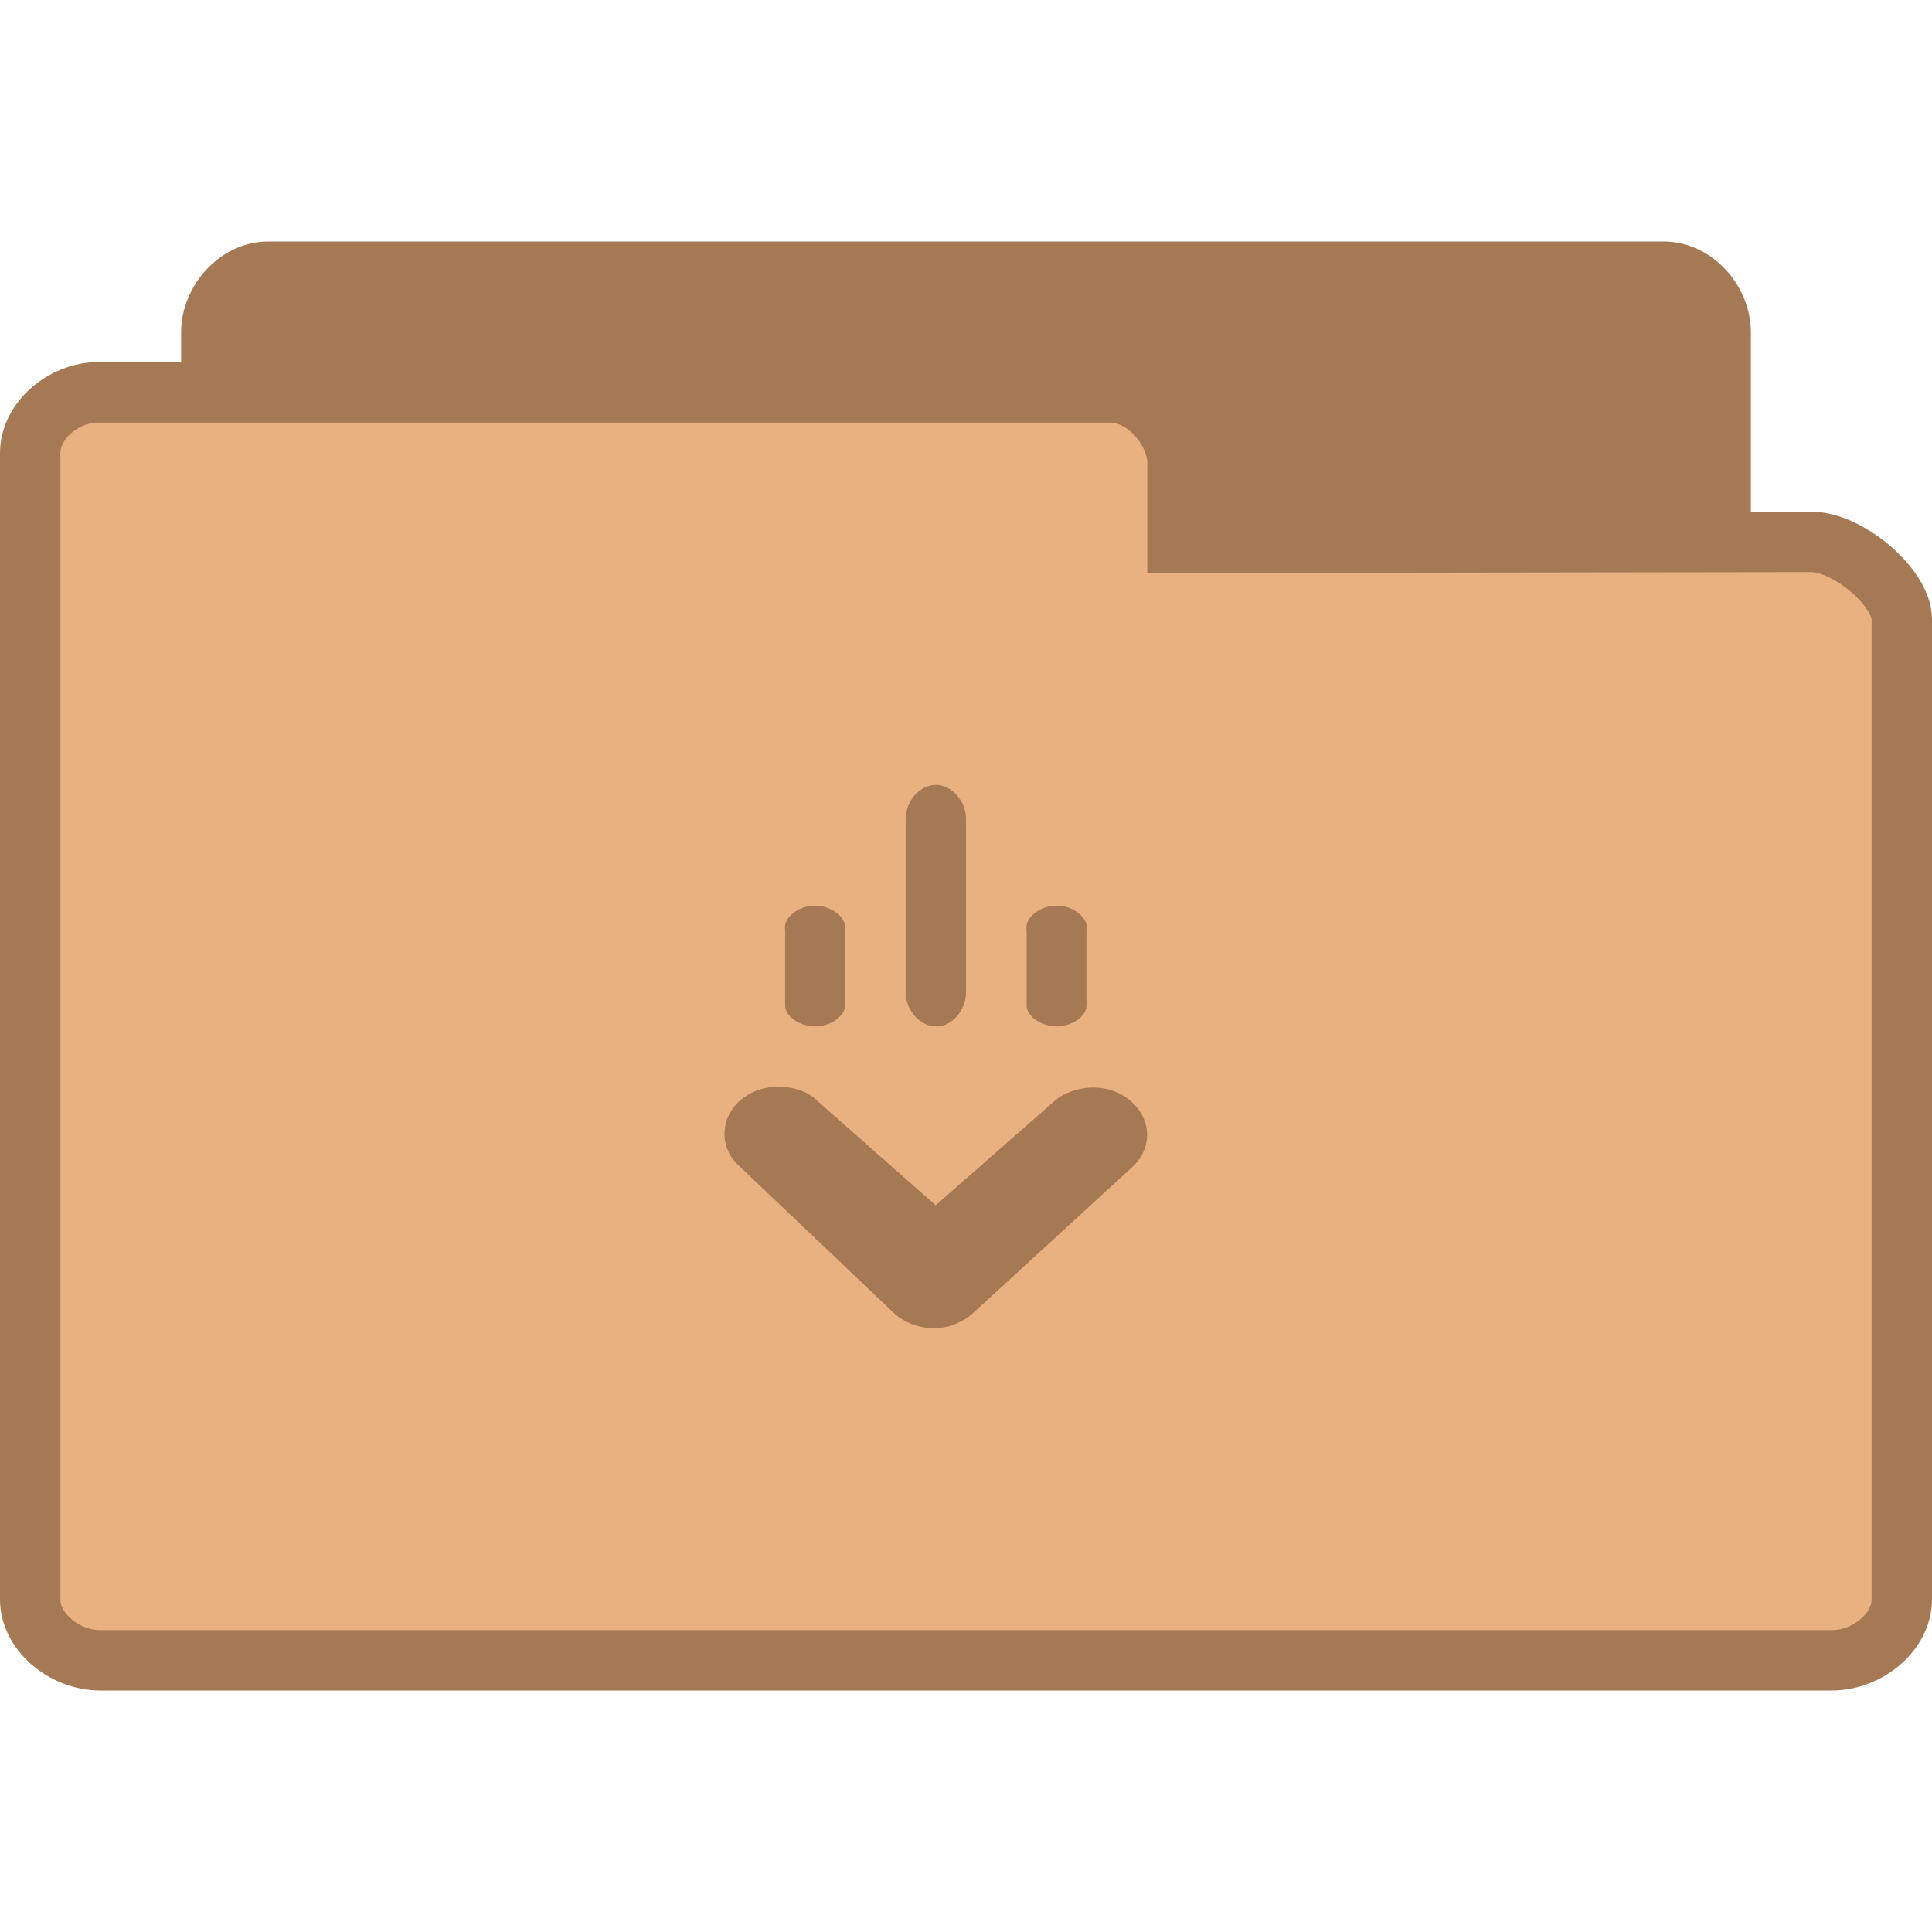
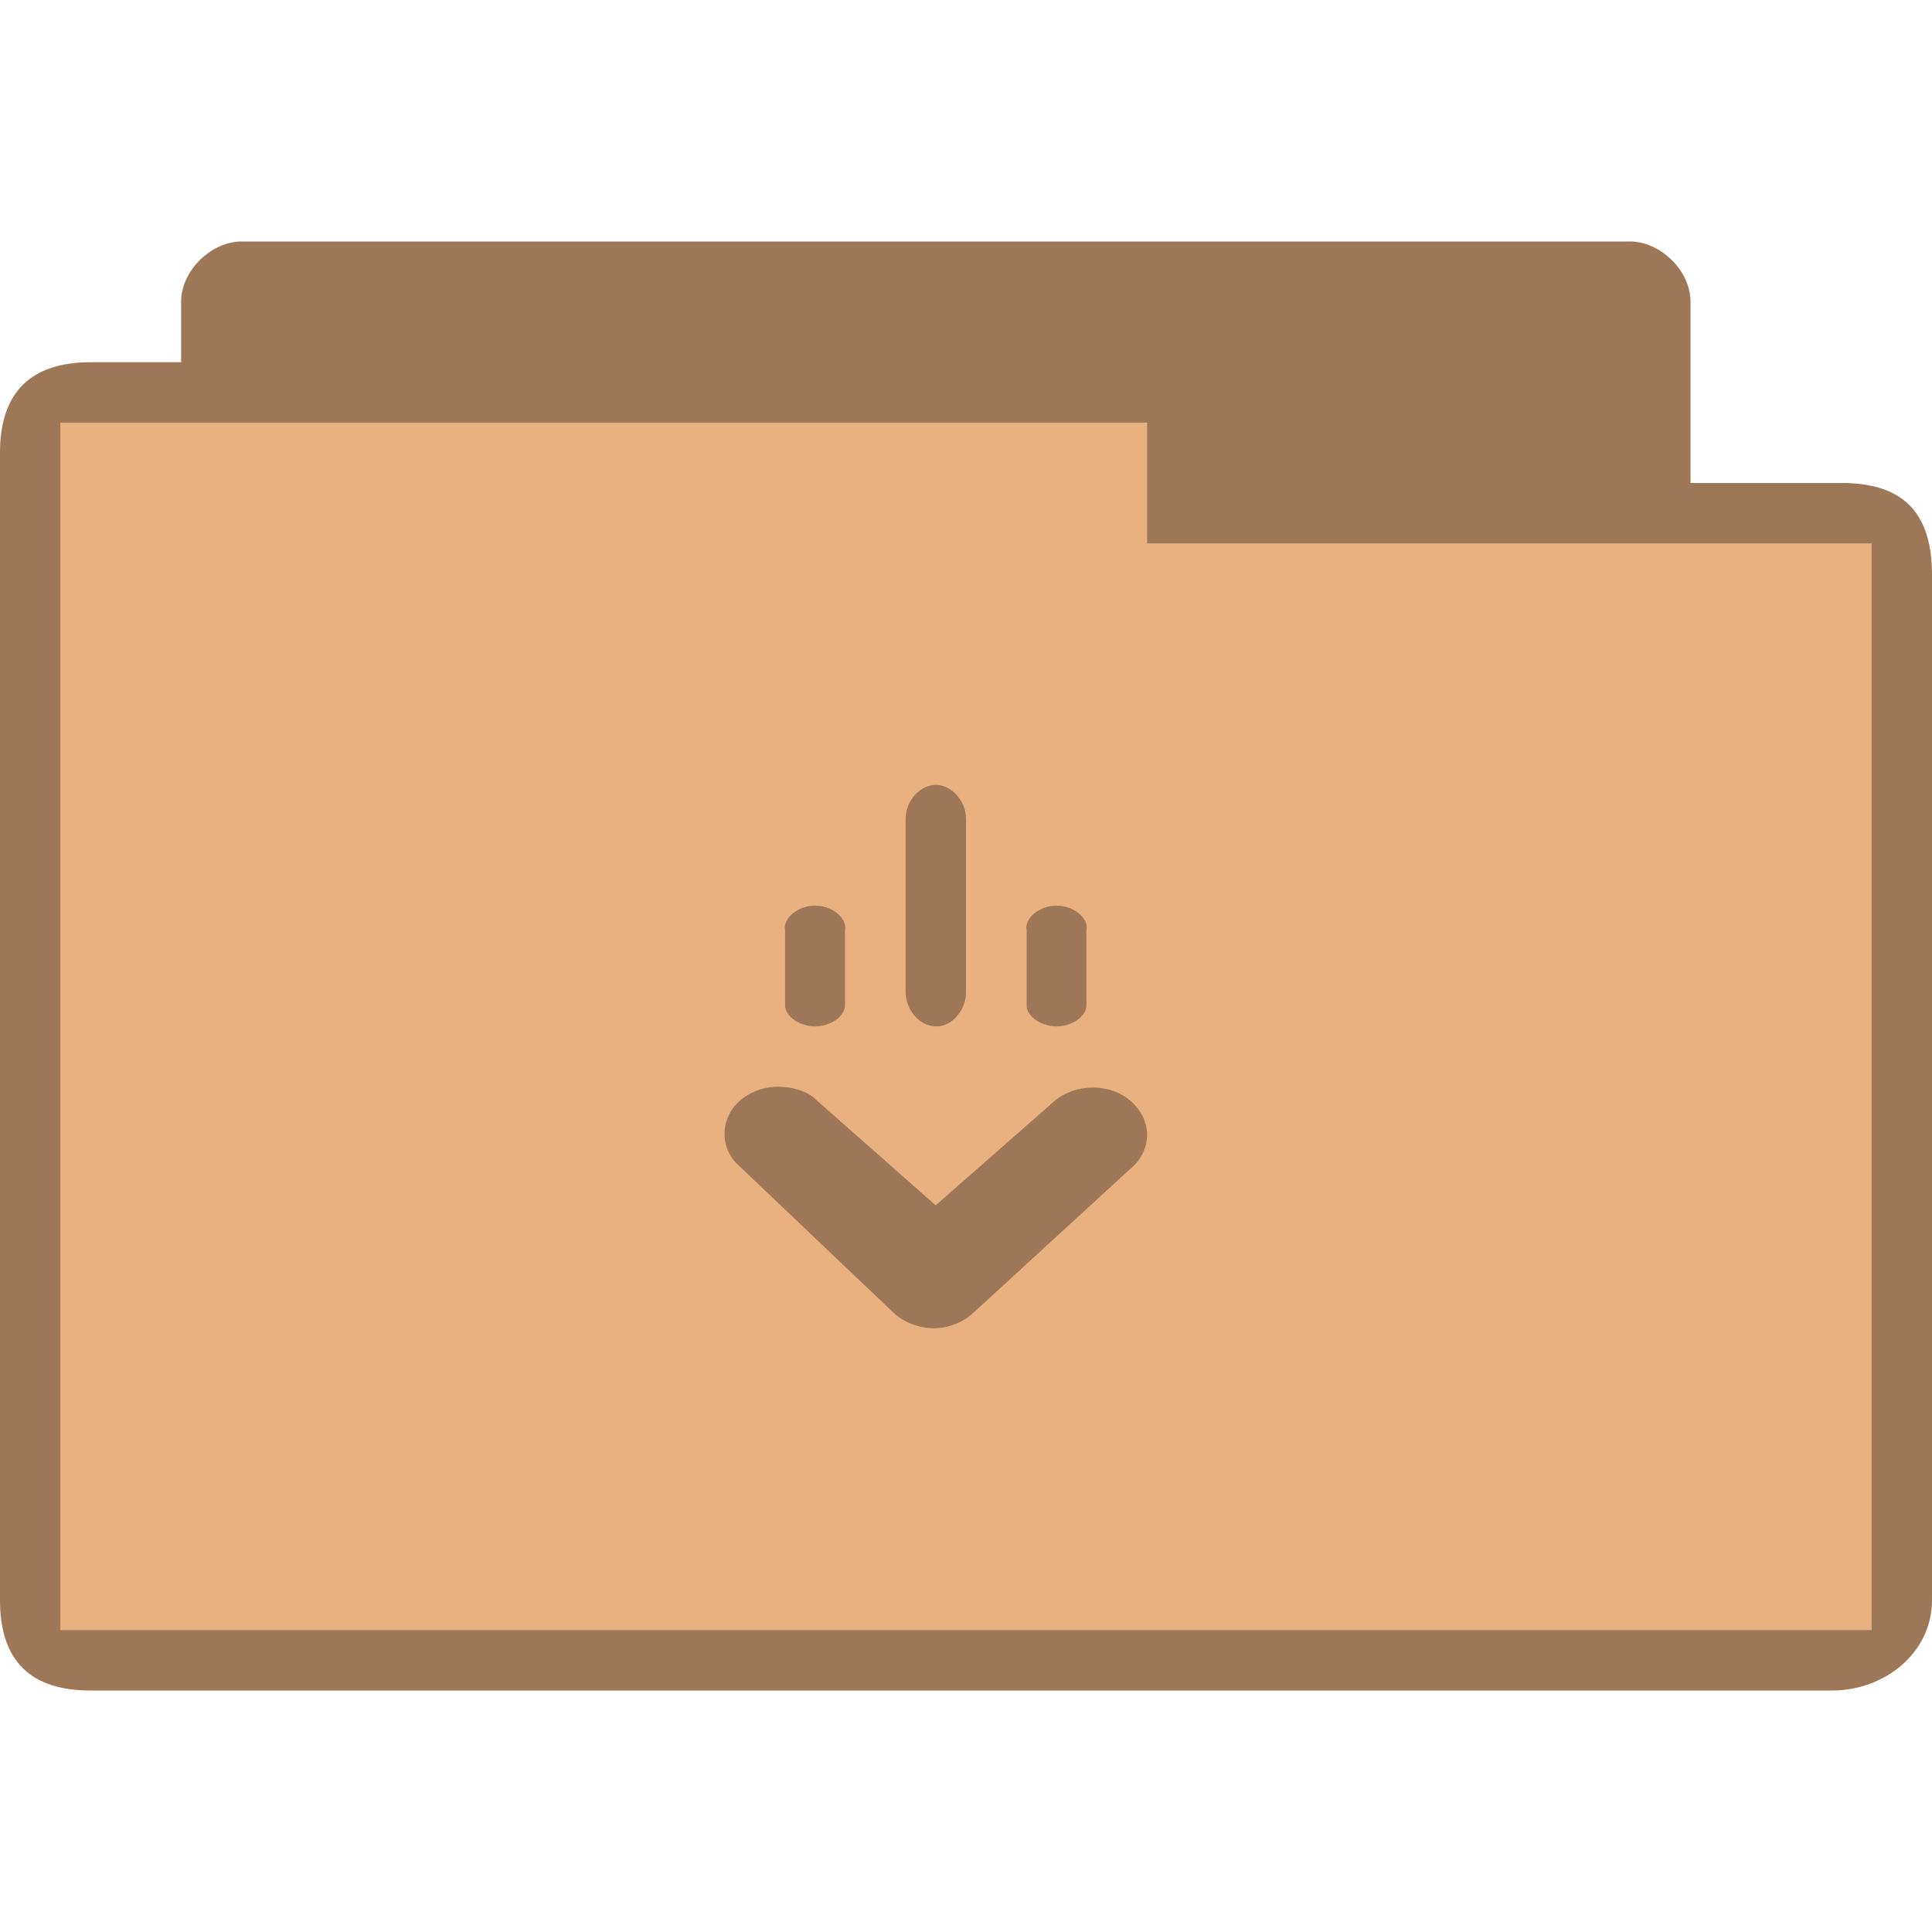
- <svg xmlns="http://www.w3.org/2000/svg" width="32" height="32" viewBox="0 0 32 32">
-   <g style="stroke:#a57953" transform="translate(0 1)">
-     <path style="fill:#a57953" d="M 4.346,24.5 C 3.887,24.453 3.5,23.992 3.5,23.498 L 3.5,4.507 C 3.5,3.98 3.946,3.5 4.438,3.5 l 23.125,0 C 28.054,3.5 28.5,3.98 28.5,4.507 l 0,16.235 c 0,0.527 -0.718,1.283 -1.21,1.283 l -8.465,-0.015 0,1.324 c 0,0.522 -0.411,1.165 -0.9,1.165 l -13.488,0 c -0.029,0 -0.059,0 -0.091,0 z" />
-     <path style="fill:#e9b080" d="M 1.55,5.5 C 0.98,5.547 0.5,6.008 0.5,6.502 l 0,18.991 c 0,0.527 0.553,1.007 1.163,1.007 l 28.675,0 C 30.947,26.5 31.5,26.02 31.5,25.493 l 0,-16.235 C 31.5,8.731 30.61,7.975 30,7.975 l -10.497,0.015 0,-1.324 C 19.503,6.143 18.993,5.5 18.388,5.5 l -16.725,0 c -0.036,0 -0.073,0 -0.113,0 z" />
-   </g>
-   <g transform="translate(0 1)">
-     <path style="fill:#a57953;line-height:normal;color:#000" d="m 12.836,17.001 c -0.221,0.01 -0.428,0.095 -0.584,0.232 -0.311,0.274 -0.34,0.74 -0.055,1.035 l 2.626,2.497 c 0.185,0.158 0.452,0.252 0.711,0.232 0.21,-0.013 0.415,-0.103 0.565,-0.232 l 2.626,-2.408 c 0.166,-0.14 0.267,-0.334 0.274,-0.535 0.016,-0.315 -0.213,-0.626 -0.547,-0.749 -0.334,-0.123 -0.753,-0.051 -1.003,0.178 L 15.498,18.964 13.456,17.162 c -0.172,-0.122 -0.399,-0.171 -0.62,-0.161 z" />
-   </g>
-   <g style="fill:#a57953;line-height:normal;color:#000" transform="translate(-.57258 1.5)">
-     <path d="m 16.073,11.5 c -0.261,0 -0.5,0.266 -0.5,0.562 l 0,2.854 c -0.009,0.303 0.233,0.585 0.5,0.583 0.015,8.13e-4 0.032,8.13e-4 0.047,0 0.252,-0.025 0.463,-0.297 0.453,-0.583 l 0,-2.854 C 16.572,11.766 16.334,11.5 16.073,11.5 z" />
-     <path d="m 14.073,13.5 c -0.284,0 -0.537,0.209 -0.496,0.406 l 0,1.234 c -0.011,0.198 0.261,0.378 0.542,0.359 0.246,-0.02 0.459,-0.186 0.449,-0.359 l 0,-1.234 C 14.61,13.709 14.357,13.5 14.073,13.5 z" />
-     <path d="m 18.073,13.5 c -0.284,0 -0.537,0.209 -0.496,0.406 l 0,1.234 c -0.011,0.198 0.261,0.378 0.542,0.359 0.246,-0.02 0.459,-0.186 0.449,-0.359 l 0,-1.234 C 18.61,13.709 18.357,13.5 18.073,13.5 z" />
-   </g>
+ <svg xmlns="http://www.w3.org/2000/svg" width="32" height="32" viewBox="0 0 32 32" id="svg2995" version="1.1">
+   <defs id="defs3017" />
+   <path style="font-size:medium;font-style:normal;font-variant:normal;font-weight:normal;font-stretch:normal;text-indent:0;text-align:start;text-decoration:none;line-height:normal;letter-spacing:normal;word-spacing:normal;text-transform:none;direction:ltr;block-progression:tb;writing-mode:lr-tb;text-anchor:start;baseline-shift:baseline;color:#000000;fill:#e9b080;fill-opacity:1;fill-rule:nonzero;stroke:none;stroke-width:1;marker:none;visibility:visible;display:inline;overflow:visible;enable-background:accumulate;font-family:Sans;-inkscape-font-specification:Sans" d="m 4,4 c -0.492,0 -1,0.473 -1,1 l 0,1 c -0.667,0 -0.833,0 -1.5,0 -0.979,0 -1.5,0.494 -1.5,1.5 L 0,26.5 C 0,27.531 0.523,28 1.5,28 l 28.844,0 C 31.216,28 32,27.377 32,26.5 L 32,9.5 c 0,-0.941 -0.425,-1.5 -1.5,-1.5 l -2.5,0 0,-3 c 0,-0.527 -0.508,-1 -1,-1 z" id="path3004" />
+   <path style="font-size:medium;font-style:normal;font-variant:normal;font-weight:normal;font-stretch:normal;text-indent:0;text-align:start;text-decoration:none;line-height:normal;letter-spacing:normal;word-spacing:normal;text-transform:none;direction:ltr;block-progression:tb;writing-mode:lr-tb;text-anchor:start;baseline-shift:baseline;color:#000000;fill:#000000;fill-opacity:0.322;fill-rule:nonzero;stroke:none;stroke-width:1;marker:none;visibility:visible;display:inline;overflow:visible;enable-background:accumulate;font-family:Sans;-inkscape-font-specification:Sans" d="m 4,4 c -0.492,0 -1,0.473 -1,1 l 0,1 c -0.687,0 -0.884,0 -1.5,0 -0.979,0 -1.5,0.483 -1.5,1.5 L 0,26.5 C 0,27.504 0.501,28 1.5,28 l 28.844,0 C 31.216,28 32,27.377 32,26.5 L 32,9.552 C 32,8.538 31.581,8 30.5,8 l -2.5,0 0,-3 c 0,-0.527 -0.508,-1 -1,-1 z m 15,3 0,2 12,0 L 31,27 1,27 1,7 z" id="path3784" />
+   <path id="path3005" d="m 12.836,18.001 c -0.221,0.01 -0.428,0.095 -0.584,0.232 -0.311,0.274 -0.34,0.74 -0.055,1.035 l 2.626,2.497 c 0.185,0.158 0.452,0.252 0.711,0.232 0.21,-0.013 0.415,-0.103 0.565,-0.232 l 2.626,-2.408 c 0.166,-0.14 0.267,-0.334 0.274,-0.535 0.016,-0.315 -0.213,-0.626 -0.547,-0.749 -0.334,-0.123 -0.753,-0.051 -1.003,0.178 L 15.498,19.964 13.456,18.162 c -0.172,-0.122 -0.399,-0.171 -0.62,-0.161 z" style="line-height:normal;color:#000000;fill:#000000;fill-opacity:0.322" />
+   <path style="line-height:normal;color:#000000;fill:#000000;fill-opacity:0.322" id="path3009" d="m 15.5,13 c -0.261,0 -0.5,0.266 -0.5,0.562 l 0,2.854 c -0.009,0.303 0.233,0.585 0.5,0.583 0.015,8.13e-4 0.032,8.13e-4 0.047,0 0.252,-0.025 0.463,-0.297 0.453,-0.583 l 0,-2.854 C 16,13.266 15.761,13 15.5,13 z" />
+   <path style="line-height:normal;color:#000000;fill:#000000;fill-opacity:0.322" id="path3011" d="m 13.5,15 c -0.284,0 -0.537,0.209 -0.496,0.406 l 0,1.234 c -0.011,0.198 0.261,0.378 0.542,0.359 0.246,-0.02 0.459,-0.186 0.449,-0.359 l 0,-1.234 C 14.037,15.209 13.784,15 13.5,15 z" />
+   <path style="line-height:normal;color:#000000;fill:#000000;fill-opacity:0.322" id="path3013" d="m 17.5,15 c -0.284,0 -0.537,0.209 -0.496,0.406 l 0,1.234 c -0.011,0.198 0.261,0.378 0.542,0.359 0.246,-0.02 0.459,-0.186 0.449,-0.359 l 0,-1.234 C 18.037,15.209 17.784,15 17.5,15 z" />
</svg>
